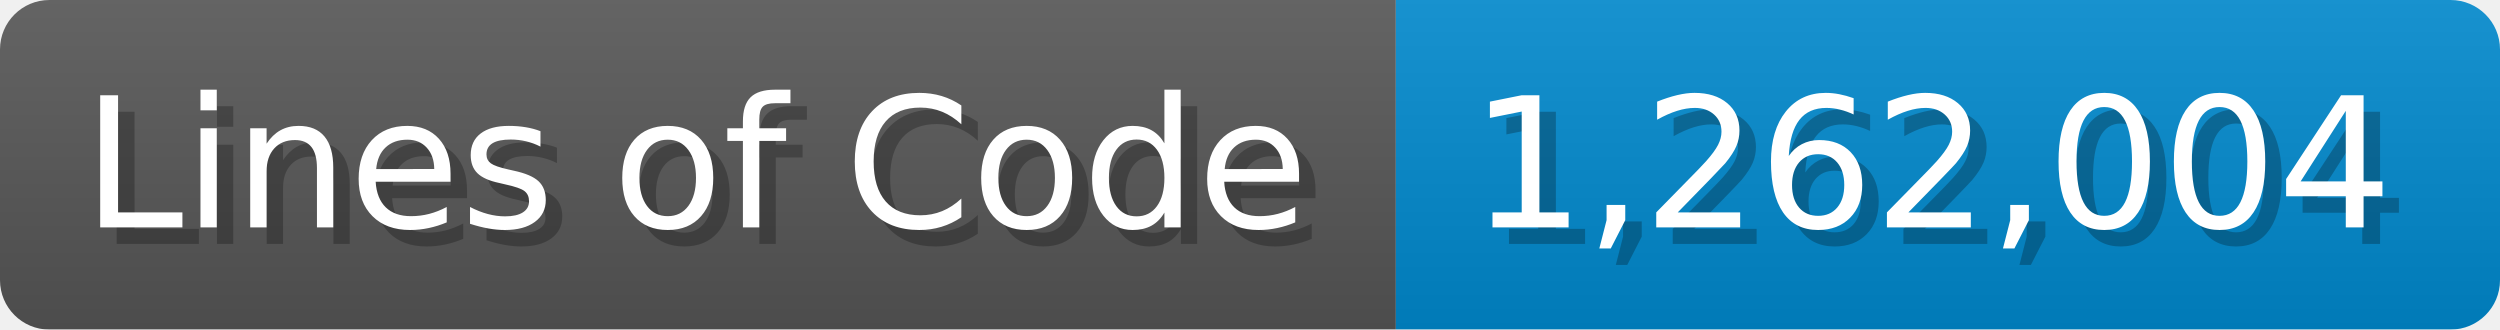
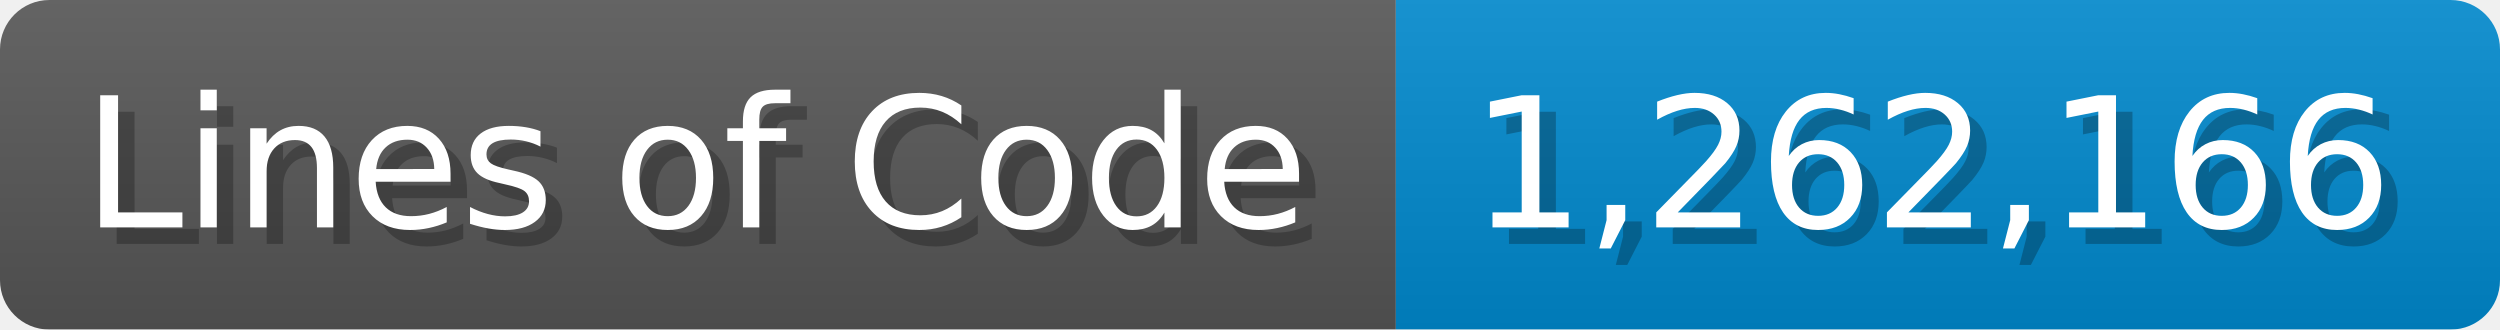
<svg xmlns="http://www.w3.org/2000/svg" width="151.7" height="20" viewBox="0 0 1517 200">
  <linearGradient id="a" x2="0" y2="100%">
    <stop offset="0" stop-opacity=".1" stop-color="#EEE" />
    <stop offset="1" stop-opacity=".1" />
  </linearGradient>
  <mask id="m">
    <rect width="1517" height="200" rx="30" fill="#FFF" />
  </mask>
  <g mask="url(#m)">
    <rect width="847" height="200" fill="#555" />
    <rect width="670" height="200" fill="#08C" x="847" />
    <rect width="1517" height="200" fill="url(#a)" />
  </g>
  <g fill="#fff" text-anchor="start" font-family="Verdana,DejaVu Sans,sans-serif" font-size="110">
    <text x="60" y="148" textLength="747" fill="#000" opacity="0.25">Lines of Code</text>
    <text x="50" y="138" textLength="747">Lines of Code</text>
-     <text x="902" y="148" textLength="570" fill="#000" opacity="0.25">1,262,004</text>
-     <text x="892" y="138" textLength="570">1,262,004</text>
+     <text x="902" y="148" textLength="570" fill="#000" opacity="0.25">1,262,166</text>
+     <text x="892" y="138" textLength="570">1,262,166</text>
  </g>
</svg>
